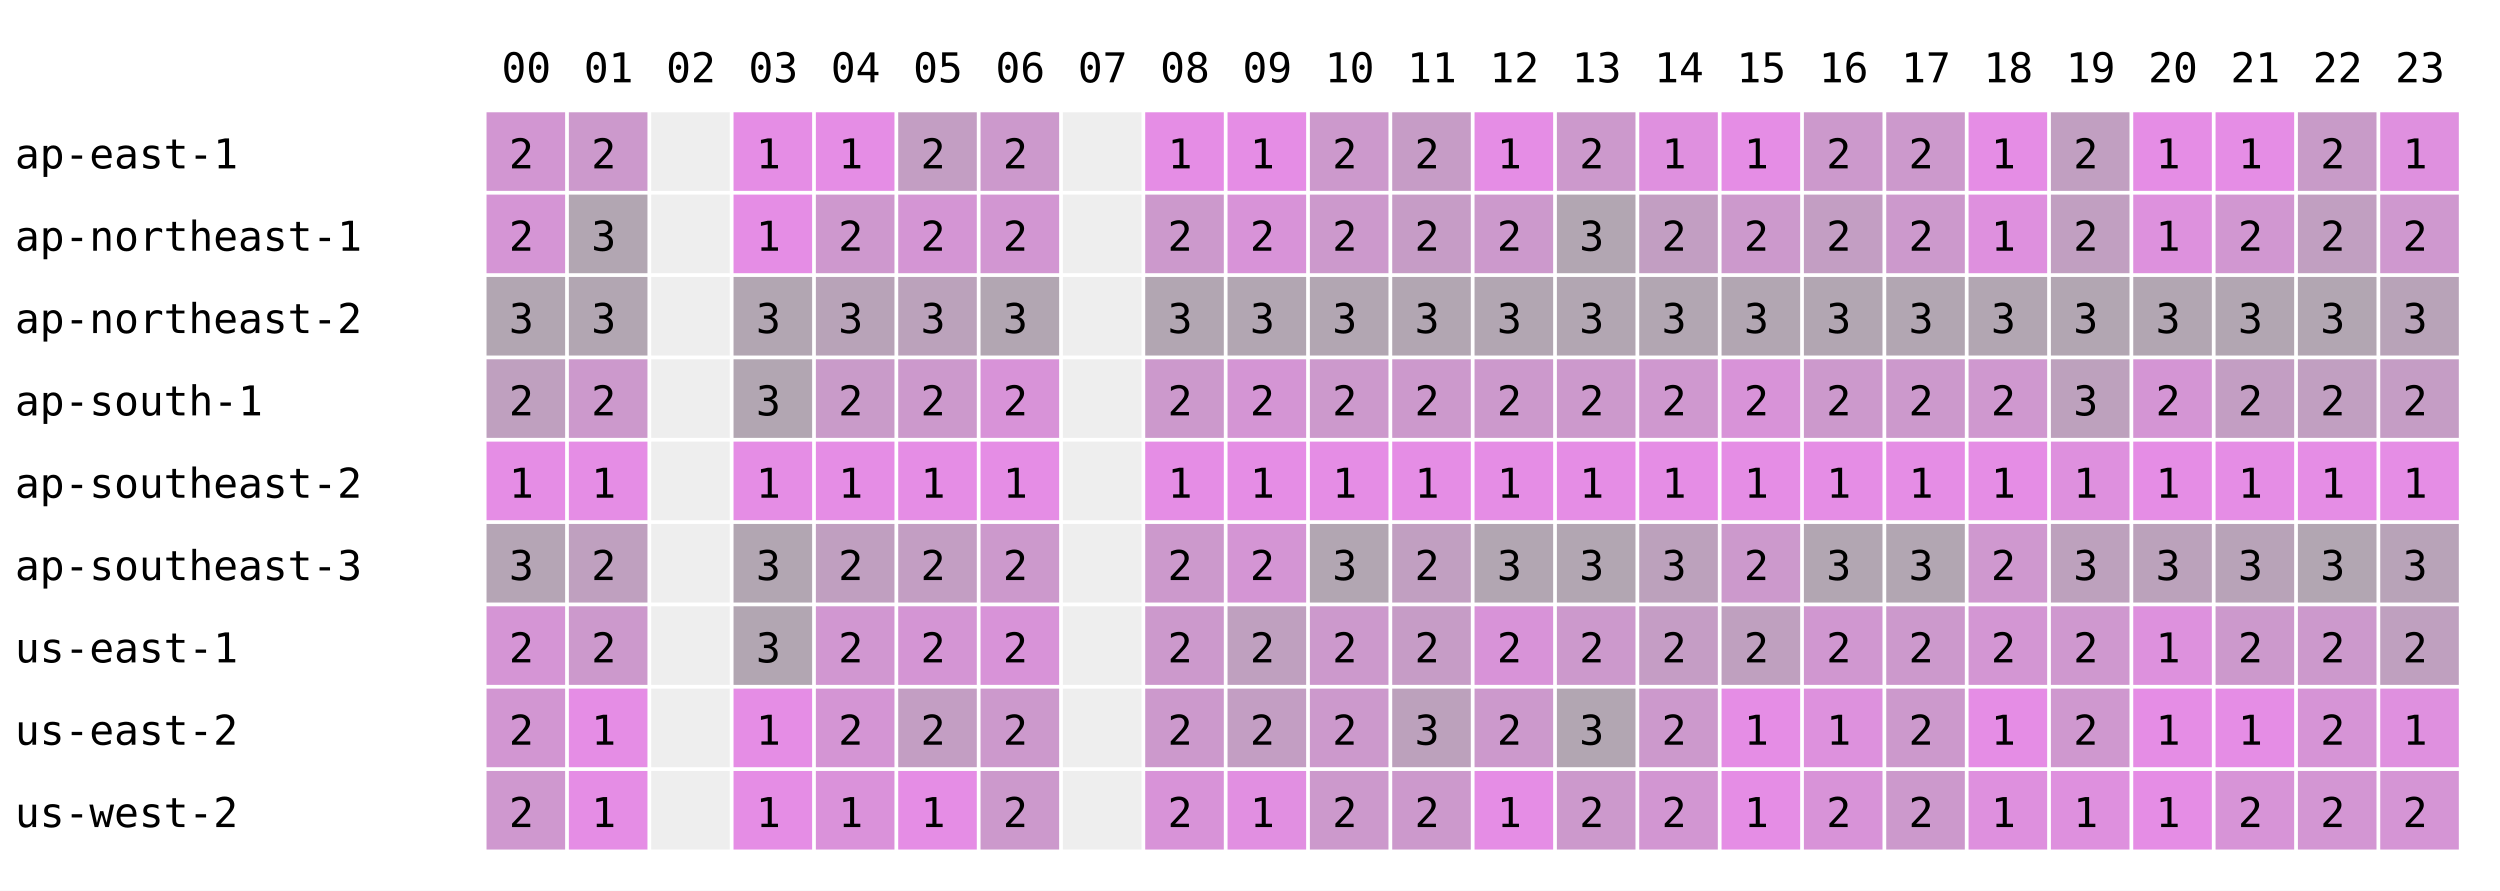
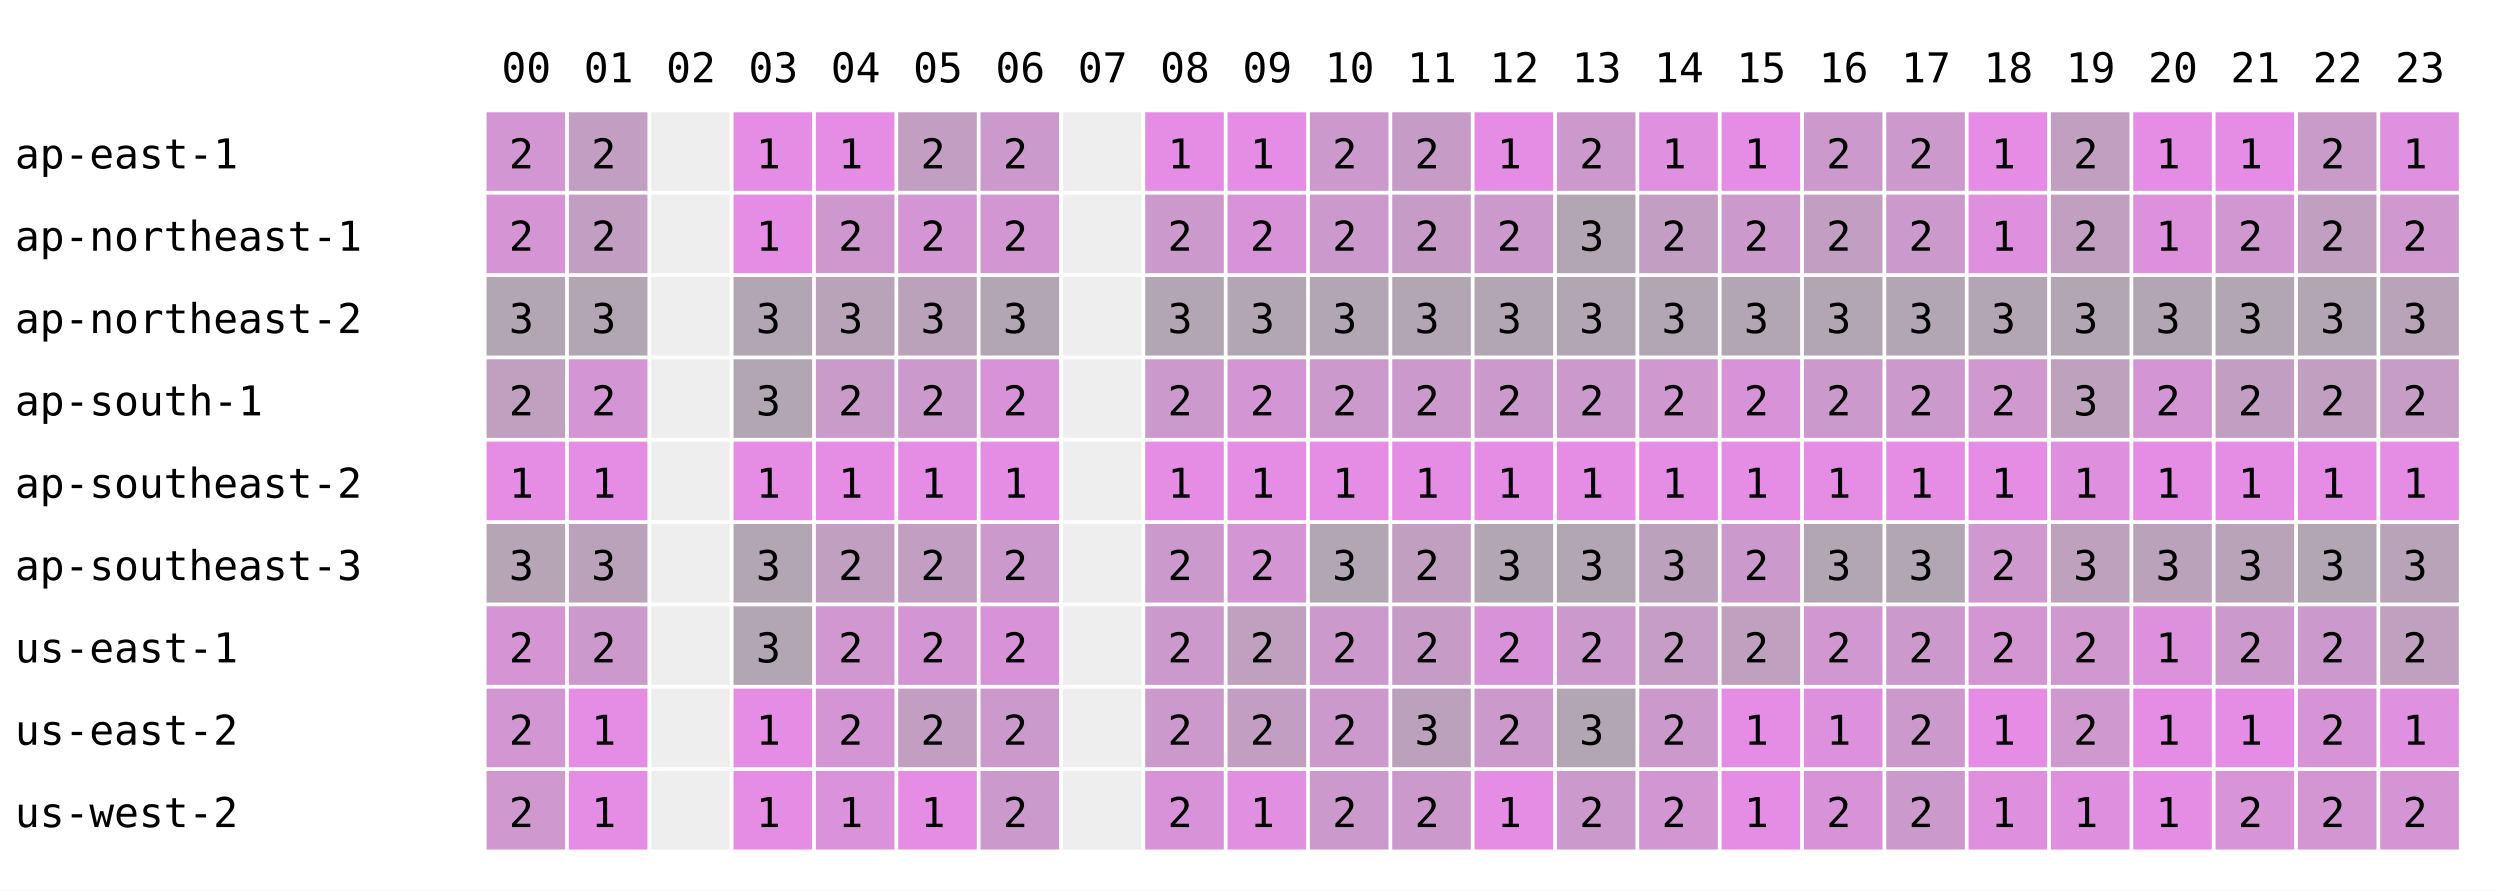
<svg xmlns="http://www.w3.org/2000/svg" width="668" height="238" font-family="monospace" font-size="11">
  <rect width="668" height="238" fill="white" />
  <text x="134" y="22">00</text>
  <text x="156" y="22">01</text>
  <text x="178" y="22">02</text>
  <text x="200" y="22">03</text>
  <text x="222" y="22">04</text>
  <text x="244" y="22">05</text>
  <text x="266" y="22">06</text>
  <text x="288" y="22">07</text>
  <text x="310" y="22">08</text>
  <text x="332" y="22">09</text>
  <text x="354" y="22">10</text>
  <text x="376" y="22">11</text>
  <text x="398" y="22">12</text>
  <text x="420" y="22">13</text>
  <text x="442" y="22">14</text>
  <text x="464" y="22">15</text>
  <text x="486" y="22">16</text>
  <text x="508" y="22">17</text>
  <text x="530" y="22">18</text>
  <text x="552" y="22">19</text>
  <text x="574" y="22">20</text>
  <text x="596" y="22">21</text>
  <text x="618" y="22">22</text>
  <text x="640" y="22">23</text>
  <text x="4" y="45">ap-east-1</text>
  <rect x="130" y="30" width="21" height="21" fill="rgb(210,150,210)" />
  <text x="136" y="45">2</text>
-   <rect x="152" y="30" width="21" height="21" fill="rgb(204,153,204)" />
+   <rect x="152" y="30" width="21" height="21" fill="rgb(195,158,195)" />
  <text x="158" y="45">2</text>
  <rect x="174" y="30" width="21" height="21" fill="#eeeeee" />
  <rect x="196" y="30" width="21" height="21" fill="rgb(229,141,229)" />
  <text x="202" y="45">1</text>
  <rect x="218" y="30" width="21" height="21" fill="rgb(229,141,229)" />
  <text x="224" y="45">1</text>
  <rect x="240" y="30" width="21" height="21" fill="rgb(195,158,195)" />
  <text x="246" y="45">2</text>
  <rect x="262" y="30" width="21" height="21" fill="rgb(204,153,204)" />
  <text x="268" y="45">2</text>
  <rect x="284" y="30" width="21" height="21" fill="#eeeeee" />
  <rect x="306" y="30" width="21" height="21" fill="rgb(229,141,229)" />
  <text x="312" y="45">1</text>
  <rect x="328" y="30" width="21" height="21" fill="rgb(229,141,229)" />
  <text x="334" y="45">1</text>
  <rect x="350" y="30" width="21" height="21" fill="rgb(204,153,204)" />
  <text x="356" y="45">2</text>
  <rect x="372" y="30" width="21" height="21" fill="rgb(198,156,198)" />
  <text x="378" y="45">2</text>
  <rect x="394" y="30" width="21" height="21" fill="rgb(229,141,229)" />
  <text x="400" y="45">1</text>
  <rect x="416" y="30" width="21" height="21" fill="rgb(204,153,204)" />
  <text x="422" y="45">2</text>
  <rect x="438" y="30" width="21" height="21" fill="rgb(223,144,223)" />
  <text x="444" y="45">1</text>
  <rect x="460" y="30" width="21" height="21" fill="rgb(229,141,229)" />
  <text x="466" y="45">1</text>
  <rect x="482" y="30" width="21" height="21" fill="rgb(204,153,204)" />
  <text x="488" y="45">2</text>
  <rect x="504" y="30" width="21" height="21" fill="rgb(204,153,204)" />
  <text x="510" y="45">2</text>
  <rect x="526" y="30" width="21" height="21" fill="rgb(229,141,229)" />
  <text x="532" y="45">1</text>
  <rect x="548" y="30" width="21" height="21" fill="rgb(193,159,193)" />
  <text x="554" y="45">2</text>
  <rect x="570" y="30" width="21" height="21" fill="rgb(229,141,229)" />
  <text x="576" y="45">1</text>
  <rect x="592" y="30" width="21" height="21" fill="rgb(229,141,229)" />
  <text x="598" y="45">1</text>
  <rect x="614" y="30" width="21" height="21" fill="rgb(200,155,200)" />
  <text x="620" y="45">2</text>
  <rect x="636" y="30" width="21" height="21" fill="rgb(223,144,223)" />
  <text x="642" y="45">1</text>
  <text x="4" y="67">ap-northeast-1</text>
  <rect x="130" y="52" width="21" height="21" fill="rgb(213,149,213)" />
  <text x="136" y="67">2</text>
-   <rect x="152" y="52" width="21" height="21" fill="rgb(178,166,178)" />
-   <text x="158" y="67">3</text>
+   <rect x="152" y="52" width="21" height="21" fill="rgb(195,158,195)" />
+   <text x="158" y="67">2</text>
  <rect x="174" y="52" width="21" height="21" fill="#eeeeee" />
  <rect x="196" y="52" width="21" height="21" fill="rgb(229,141,229)" />
  <text x="202" y="67">1</text>
  <rect x="218" y="52" width="21" height="21" fill="rgb(206,152,206)" />
  <text x="224" y="67">2</text>
  <rect x="240" y="52" width="21" height="21" fill="rgb(212,149,212)" />
  <text x="246" y="67">2</text>
  <rect x="262" y="52" width="21" height="21" fill="rgb(210,150,210)" />
  <text x="268" y="67">2</text>
  <rect x="284" y="52" width="21" height="21" fill="#eeeeee" />
  <rect x="306" y="52" width="21" height="21" fill="rgb(204,153,204)" />
  <text x="312" y="67">2</text>
  <rect x="328" y="52" width="21" height="21" fill="rgb(216,147,216)" />
  <text x="334" y="67">2</text>
  <rect x="350" y="52" width="21" height="21" fill="rgb(204,153,204)" />
  <text x="356" y="67">2</text>
  <rect x="372" y="52" width="21" height="21" fill="rgb(198,156,198)" />
  <text x="378" y="67">2</text>
  <rect x="394" y="52" width="21" height="21" fill="rgb(204,153,204)" />
  <text x="400" y="67">2</text>
  <rect x="416" y="52" width="21" height="21" fill="rgb(178,166,178)" />
  <text x="422" y="67">3</text>
  <rect x="438" y="52" width="21" height="21" fill="rgb(194,158,194)" />
  <text x="444" y="67">2</text>
  <rect x="460" y="52" width="21" height="21" fill="rgb(204,153,204)" />
  <text x="466" y="67">2</text>
  <rect x="482" y="52" width="21" height="21" fill="rgb(195,158,195)" />
  <text x="488" y="67">2</text>
  <rect x="504" y="52" width="21" height="21" fill="rgb(204,153,204)" />
  <text x="510" y="67">2</text>
  <rect x="526" y="52" width="21" height="21" fill="rgb(222,144,222)" />
  <text x="532" y="67">1</text>
  <rect x="548" y="52" width="21" height="21" fill="rgb(193,159,193)" />
  <text x="554" y="67">2</text>
  <rect x="570" y="52" width="21" height="21" fill="rgb(221,145,221)" />
  <text x="576" y="67">1</text>
  <rect x="592" y="52" width="21" height="21" fill="rgb(209,151,209)" />
  <text x="598" y="67">2</text>
  <rect x="614" y="52" width="21" height="21" fill="rgb(193,159,193)" />
  <text x="620" y="67">2</text>
  <rect x="636" y="52" width="21" height="21" fill="rgb(207,152,207)" />
  <text x="642" y="67">2</text>
  <text x="4" y="89">ap-northeast-2</text>
  <rect x="130" y="74" width="21" height="21" fill="rgb(178,166,178)" />
  <text x="136" y="89">3</text>
  <rect x="152" y="74" width="21" height="21" fill="rgb(178,166,178)" />
  <text x="158" y="89">3</text>
  <rect x="174" y="74" width="21" height="21" fill="#eeeeee" />
  <rect x="196" y="74" width="21" height="21" fill="rgb(178,166,178)" />
  <text x="202" y="89">3</text>
  <rect x="218" y="74" width="21" height="21" fill="rgb(184,163,184)" />
  <text x="224" y="89">3</text>
  <rect x="240" y="74" width="21" height="21" fill="rgb(187,162,187)" />
  <text x="246" y="89">3</text>
  <rect x="262" y="74" width="21" height="21" fill="rgb(178,166,178)" />
  <text x="268" y="89">3</text>
  <rect x="284" y="74" width="21" height="21" fill="#eeeeee" />
  <rect x="306" y="74" width="21" height="21" fill="rgb(178,166,178)" />
  <text x="312" y="89">3</text>
  <rect x="328" y="74" width="21" height="21" fill="rgb(178,166,178)" />
  <text x="334" y="89">3</text>
  <rect x="350" y="74" width="21" height="21" fill="rgb(178,166,178)" />
  <text x="356" y="89">3</text>
  <rect x="372" y="74" width="21" height="21" fill="rgb(178,166,178)" />
  <text x="378" y="89">3</text>
  <rect x="394" y="74" width="21" height="21" fill="rgb(178,166,178)" />
  <text x="400" y="89">3</text>
  <rect x="416" y="74" width="21" height="21" fill="rgb(178,166,178)" />
  <text x="422" y="89">3</text>
  <rect x="438" y="74" width="21" height="21" fill="rgb(178,166,178)" />
  <text x="444" y="89">3</text>
  <rect x="460" y="74" width="21" height="21" fill="rgb(178,166,178)" />
  <text x="466" y="89">3</text>
  <rect x="482" y="74" width="21" height="21" fill="rgb(178,166,178)" />
  <text x="488" y="89">3</text>
  <rect x="504" y="74" width="21" height="21" fill="rgb(178,166,178)" />
  <text x="510" y="89">3</text>
  <rect x="526" y="74" width="21" height="21" fill="rgb(178,166,178)" />
  <text x="532" y="89">3</text>
  <rect x="548" y="74" width="21" height="21" fill="rgb(178,166,178)" />
  <text x="554" y="89">3</text>
  <rect x="570" y="74" width="21" height="21" fill="rgb(178,166,178)" />
  <text x="576" y="89">3</text>
  <rect x="592" y="74" width="21" height="21" fill="rgb(178,166,178)" />
  <text x="598" y="89">3</text>
  <rect x="614" y="74" width="21" height="21" fill="rgb(178,166,178)" />
  <text x="620" y="89">3</text>
  <rect x="636" y="74" width="21" height="21" fill="rgb(184,163,184)" />
  <text x="642" y="89">3</text>
  <text x="4" y="111">ap-south-1</text>
  <rect x="130" y="96" width="21" height="21" fill="rgb(191,160,191)" />
  <text x="136" y="111">2</text>
-   <rect x="152" y="96" width="21" height="21" fill="rgb(204,153,204)" />
+   <rect x="152" y="96" width="21" height="21" fill="rgb(212,149,212)" />
  <text x="158" y="111">2</text>
  <rect x="174" y="96" width="21" height="21" fill="#eeeeee" />
  <rect x="196" y="96" width="21" height="21" fill="rgb(178,166,178)" />
  <text x="202" y="111">3</text>
  <rect x="218" y="96" width="21" height="21" fill="rgb(201,155,201)" />
  <text x="224" y="111">2</text>
  <rect x="240" y="96" width="21" height="21" fill="rgb(204,153,204)" />
  <text x="246" y="111">2</text>
  <rect x="262" y="96" width="21" height="21" fill="rgb(216,147,216)" />
  <text x="268" y="111">2</text>
  <rect x="284" y="96" width="21" height="21" fill="#eeeeee" />
  <rect x="306" y="96" width="21" height="21" fill="rgb(204,153,204)" />
  <text x="312" y="111">2</text>
  <rect x="328" y="96" width="21" height="21" fill="rgb(212,149,212)" />
  <text x="334" y="111">2</text>
  <rect x="350" y="96" width="21" height="21" fill="rgb(204,153,204)" />
  <text x="356" y="111">2</text>
  <rect x="372" y="96" width="21" height="21" fill="rgb(204,153,204)" />
  <text x="378" y="111">2</text>
  <rect x="394" y="96" width="21" height="21" fill="rgb(204,153,204)" />
  <text x="400" y="111">2</text>
  <rect x="416" y="96" width="21" height="21" fill="rgb(204,153,204)" />
  <text x="422" y="111">2</text>
  <rect x="438" y="96" width="21" height="21" fill="rgb(207,152,207)" />
  <text x="444" y="111">2</text>
  <rect x="460" y="96" width="21" height="21" fill="rgb(216,147,216)" />
  <text x="466" y="111">2</text>
  <rect x="482" y="96" width="21" height="21" fill="rgb(204,153,204)" />
  <text x="488" y="111">2</text>
  <rect x="504" y="96" width="21" height="21" fill="rgb(204,153,204)" />
  <text x="510" y="111">2</text>
  <rect x="526" y="96" width="21" height="21" fill="rgb(207,152,207)" />
  <text x="532" y="111">2</text>
  <rect x="548" y="96" width="21" height="21" fill="rgb(189,161,189)" />
  <text x="554" y="111">3</text>
  <rect x="570" y="96" width="21" height="21" fill="rgb(212,149,212)" />
  <text x="576" y="111">2</text>
  <rect x="592" y="96" width="21" height="21" fill="rgb(195,158,195)" />
  <text x="598" y="111">2</text>
  <rect x="614" y="96" width="21" height="21" fill="rgb(193,159,193)" />
  <text x="620" y="111">2</text>
  <rect x="636" y="96" width="21" height="21" fill="rgb(197,157,197)" />
  <text x="642" y="111">2</text>
  <text x="4" y="133">ap-southeast-2</text>
  <rect x="130" y="118" width="21" height="21" fill="rgb(229,141,229)" />
  <text x="136" y="133">1</text>
  <rect x="152" y="118" width="21" height="21" fill="rgb(229,141,229)" />
  <text x="158" y="133">1</text>
  <rect x="174" y="118" width="21" height="21" fill="#eeeeee" />
  <rect x="196" y="118" width="21" height="21" fill="rgb(229,141,229)" />
  <text x="202" y="133">1</text>
  <rect x="218" y="118" width="21" height="21" fill="rgb(229,141,229)" />
  <text x="224" y="133">1</text>
  <rect x="240" y="118" width="21" height="21" fill="rgb(229,141,229)" />
  <text x="246" y="133">1</text>
  <rect x="262" y="118" width="21" height="21" fill="rgb(229,141,229)" />
  <text x="268" y="133">1</text>
  <rect x="284" y="118" width="21" height="21" fill="#eeeeee" />
  <rect x="306" y="118" width="21" height="21" fill="rgb(229,141,229)" />
  <text x="312" y="133">1</text>
  <rect x="328" y="118" width="21" height="21" fill="rgb(229,141,229)" />
  <text x="334" y="133">1</text>
  <rect x="350" y="118" width="21" height="21" fill="rgb(229,141,229)" />
  <text x="356" y="133">1</text>
  <rect x="372" y="118" width="21" height="21" fill="rgb(229,141,229)" />
  <text x="378" y="133">1</text>
  <rect x="394" y="118" width="21" height="21" fill="rgb(229,141,229)" />
  <text x="400" y="133">1</text>
  <rect x="416" y="118" width="21" height="21" fill="rgb(229,141,229)" />
  <text x="422" y="133">1</text>
  <rect x="438" y="118" width="21" height="21" fill="rgb(229,141,229)" />
  <text x="444" y="133">1</text>
  <rect x="460" y="118" width="21" height="21" fill="rgb(229,141,229)" />
  <text x="466" y="133">1</text>
  <rect x="482" y="118" width="21" height="21" fill="rgb(229,141,229)" />
  <text x="488" y="133">1</text>
  <rect x="504" y="118" width="21" height="21" fill="rgb(229,141,229)" />
  <text x="510" y="133">1</text>
  <rect x="526" y="118" width="21" height="21" fill="rgb(229,141,229)" />
  <text x="532" y="133">1</text>
  <rect x="548" y="118" width="21" height="21" fill="rgb(222,144,222)" />
  <text x="554" y="133">1</text>
  <rect x="570" y="118" width="21" height="21" fill="rgb(229,141,229)" />
  <text x="576" y="133">1</text>
  <rect x="592" y="118" width="21" height="21" fill="rgb(229,141,229)" />
  <text x="598" y="133">1</text>
  <rect x="614" y="118" width="21" height="21" fill="rgb(229,141,229)" />
  <text x="620" y="133">1</text>
  <rect x="636" y="118" width="21" height="21" fill="rgb(229,141,229)" />
  <text x="642" y="133">1</text>
  <text x="4" y="155">ap-southeast-3</text>
  <rect x="130" y="140" width="21" height="21" fill="rgb(181,165,181)" />
  <text x="136" y="155">3</text>
-   <rect x="152" y="140" width="21" height="21" fill="rgb(191,160,191)" />
-   <text x="158" y="155">2</text>
+   <rect x="152" y="140" width="21" height="21" fill="rgb(187,162,187)" />
+   <text x="158" y="155">3</text>
  <rect x="174" y="140" width="21" height="21" fill="#eeeeee" />
  <rect x="196" y="140" width="21" height="21" fill="rgb(178,166,178)" />
  <text x="202" y="155">3</text>
  <rect x="218" y="140" width="21" height="21" fill="rgb(192,159,192)" />
  <text x="224" y="155">2</text>
  <rect x="240" y="140" width="21" height="21" fill="rgb(195,158,195)" />
  <text x="246" y="155">2</text>
  <rect x="262" y="140" width="21" height="21" fill="rgb(204,153,204)" />
  <text x="268" y="155">2</text>
  <rect x="284" y="140" width="21" height="21" fill="#eeeeee" />
  <rect x="306" y="140" width="21" height="21" fill="rgb(204,153,204)" />
  <text x="312" y="155">2</text>
  <rect x="328" y="140" width="21" height="21" fill="rgb(212,149,212)" />
  <text x="334" y="155">2</text>
  <rect x="350" y="140" width="21" height="21" fill="rgb(178,166,178)" />
  <text x="356" y="155">3</text>
  <rect x="372" y="140" width="21" height="21" fill="rgb(193,159,193)" />
  <text x="378" y="155">2</text>
  <rect x="394" y="140" width="21" height="21" fill="rgb(178,166,178)" />
  <text x="400" y="155">3</text>
  <rect x="416" y="140" width="21" height="21" fill="rgb(178,166,178)" />
  <text x="422" y="155">3</text>
  <rect x="438" y="140" width="21" height="21" fill="rgb(188,161,188)" />
  <text x="444" y="155">3</text>
  <rect x="460" y="140" width="21" height="21" fill="rgb(204,153,204)" />
  <text x="466" y="155">2</text>
  <rect x="482" y="140" width="21" height="21" fill="rgb(178,166,178)" />
  <text x="488" y="155">3</text>
  <rect x="504" y="140" width="21" height="21" fill="rgb(178,166,178)" />
  <text x="510" y="155">3</text>
  <rect x="526" y="140" width="21" height="21" fill="rgb(207,152,207)" />
  <text x="532" y="155">2</text>
  <rect x="548" y="140" width="21" height="21" fill="rgb(189,161,189)" />
  <text x="554" y="155">3</text>
  <rect x="570" y="140" width="21" height="21" fill="rgb(187,162,187)" />
  <text x="576" y="155">3</text>
  <rect x="592" y="140" width="21" height="21" fill="rgb(184,163,184)" />
  <text x="598" y="155">3</text>
  <rect x="614" y="140" width="21" height="21" fill="rgb(178,166,178)" />
  <text x="620" y="155">3</text>
  <rect x="636" y="140" width="21" height="21" fill="rgb(184,163,184)" />
  <text x="642" y="155">3</text>
  <text x="4" y="177">us-east-1</text>
  <rect x="130" y="162" width="21" height="21" fill="rgb(213,149,213)" />
  <text x="136" y="177">2</text>
  <rect x="152" y="162" width="21" height="21" fill="rgb(204,153,204)" />
  <text x="158" y="177">2</text>
  <rect x="174" y="162" width="21" height="21" fill="#eeeeee" />
  <rect x="196" y="162" width="21" height="21" fill="rgb(178,166,178)" />
  <text x="202" y="177">3</text>
  <rect x="218" y="162" width="21" height="21" fill="rgb(209,151,209)" />
  <text x="224" y="177">2</text>
  <rect x="240" y="162" width="21" height="21" fill="rgb(212,149,212)" />
  <text x="246" y="177">2</text>
  <rect x="262" y="162" width="21" height="21" fill="rgb(216,147,216)" />
  <text x="268" y="177">2</text>
  <rect x="284" y="162" width="21" height="21" fill="#eeeeee" />
  <rect x="306" y="162" width="21" height="21" fill="rgb(204,153,204)" />
  <text x="312" y="177">2</text>
  <rect x="328" y="162" width="21" height="21" fill="rgb(191,160,191)" />
  <text x="334" y="177">2</text>
  <rect x="350" y="162" width="21" height="21" fill="rgb(204,153,204)" />
  <text x="356" y="177">2</text>
  <rect x="372" y="162" width="21" height="21" fill="rgb(198,156,198)" />
  <text x="378" y="177">2</text>
  <rect x="394" y="162" width="21" height="21" fill="rgb(216,147,216)" />
  <text x="400" y="177">2</text>
  <rect x="416" y="162" width="21" height="21" fill="rgb(204,153,204)" />
  <text x="422" y="177">2</text>
  <rect x="438" y="162" width="21" height="21" fill="rgb(197,157,197)" />
  <text x="444" y="177">2</text>
  <rect x="460" y="162" width="21" height="21" fill="rgb(191,160,191)" />
  <text x="466" y="177">2</text>
  <rect x="482" y="162" width="21" height="21" fill="rgb(208,151,208)" />
  <text x="488" y="177">2</text>
  <rect x="504" y="162" width="21" height="21" fill="rgb(204,153,204)" />
  <text x="510" y="177">2</text>
  <rect x="526" y="162" width="21" height="21" fill="rgb(211,150,211)" />
  <text x="532" y="177">2</text>
  <rect x="548" y="162" width="21" height="21" fill="rgb(207,152,207)" />
  <text x="554" y="177">2</text>
  <rect x="570" y="162" width="21" height="21" fill="rgb(221,145,221)" />
  <text x="576" y="177">1</text>
  <rect x="592" y="162" width="21" height="21" fill="rgb(204,153,204)" />
  <text x="598" y="177">2</text>
  <rect x="614" y="162" width="21" height="21" fill="rgb(204,153,204)" />
  <text x="620" y="177">2</text>
  <rect x="636" y="162" width="21" height="21" fill="rgb(191,160,191)" />
  <text x="642" y="177">2</text>
  <text x="4" y="199">us-east-2</text>
  <rect x="130" y="184" width="21" height="21" fill="rgb(210,150,210)" />
  <text x="136" y="199">2</text>
  <rect x="152" y="184" width="21" height="21" fill="rgb(229,141,229)" />
  <text x="158" y="199">1</text>
  <rect x="174" y="184" width="21" height="21" fill="#eeeeee" />
  <rect x="196" y="184" width="21" height="21" fill="rgb(229,141,229)" />
  <text x="202" y="199">1</text>
  <rect x="218" y="184" width="21" height="21" fill="rgb(212,149,212)" />
  <text x="224" y="199">2</text>
  <rect x="240" y="184" width="21" height="21" fill="rgb(195,158,195)" />
  <text x="246" y="199">2</text>
  <rect x="262" y="184" width="21" height="21" fill="rgb(204,153,204)" />
  <text x="268" y="199">2</text>
  <rect x="284" y="184" width="21" height="21" fill="#eeeeee" />
  <rect x="306" y="184" width="21" height="21" fill="rgb(204,153,204)" />
  <text x="312" y="199">2</text>
  <rect x="328" y="184" width="21" height="21" fill="rgb(195,158,195)" />
  <text x="334" y="199">2</text>
  <rect x="350" y="184" width="21" height="21" fill="rgb(204,153,204)" />
  <text x="356" y="199">2</text>
  <rect x="372" y="184" width="21" height="21" fill="rgb(188,161,188)" />
  <text x="378" y="199">3</text>
  <rect x="394" y="184" width="21" height="21" fill="rgb(204,153,204)" />
  <text x="400" y="199">2</text>
  <rect x="416" y="184" width="21" height="21" fill="rgb(178,166,178)" />
  <text x="422" y="199">3</text>
  <rect x="438" y="184" width="21" height="21" fill="rgb(204,153,204)" />
  <text x="444" y="199">2</text>
  <rect x="460" y="184" width="21" height="21" fill="rgb(229,141,229)" />
  <text x="466" y="199">1</text>
  <rect x="482" y="184" width="21" height="21" fill="rgb(221,145,221)" />
  <text x="488" y="199">1</text>
  <rect x="504" y="184" width="21" height="21" fill="rgb(204,153,204)" />
  <text x="510" y="199">2</text>
  <rect x="526" y="184" width="21" height="21" fill="rgb(229,141,229)" />
  <text x="532" y="199">1</text>
  <rect x="548" y="184" width="21" height="21" fill="rgb(207,152,207)" />
  <text x="554" y="199">2</text>
  <rect x="570" y="184" width="21" height="21" fill="rgb(229,141,229)" />
  <text x="576" y="199">1</text>
  <rect x="592" y="184" width="21" height="21" fill="rgb(229,141,229)" />
  <text x="598" y="199">1</text>
  <rect x="614" y="184" width="21" height="21" fill="rgb(214,148,214)" />
  <text x="620" y="199">2</text>
  <rect x="636" y="184" width="21" height="21" fill="rgb(223,144,223)" />
  <text x="642" y="199">1</text>
  <text x="4" y="221">us-west-2</text>
  <rect x="130" y="206" width="21" height="21" fill="rgb(207,152,207)" />
  <text x="136" y="221">2</text>
  <rect x="152" y="206" width="21" height="21" fill="rgb(229,141,229)" />
  <text x="158" y="221">1</text>
  <rect x="174" y="206" width="21" height="21" fill="#eeeeee" />
  <rect x="196" y="206" width="21" height="21" fill="rgb(229,141,229)" />
  <text x="202" y="221">1</text>
  <rect x="218" y="206" width="21" height="21" fill="rgb(218,146,218)" />
  <text x="224" y="221">1</text>
  <rect x="240" y="206" width="21" height="21" fill="rgb(229,141,229)" />
  <text x="246" y="221">1</text>
  <rect x="262" y="206" width="21" height="21" fill="rgb(204,153,204)" />
  <text x="268" y="221">2</text>
  <rect x="284" y="206" width="21" height="21" fill="#eeeeee" />
  <rect x="306" y="206" width="21" height="21" fill="rgb(216,147,216)" />
  <text x="312" y="221">2</text>
  <rect x="328" y="206" width="21" height="21" fill="rgb(225,143,225)" />
  <text x="334" y="221">1</text>
  <rect x="350" y="206" width="21" height="21" fill="rgb(204,153,204)" />
  <text x="356" y="221">2</text>
  <rect x="372" y="206" width="21" height="21" fill="rgb(204,153,204)" />
  <text x="378" y="221">2</text>
  <rect x="394" y="206" width="21" height="21" fill="rgb(229,141,229)" />
  <text x="400" y="221">1</text>
  <rect x="416" y="206" width="21" height="21" fill="rgb(204,153,204)" />
  <text x="422" y="221">2</text>
  <rect x="438" y="206" width="21" height="21" fill="rgb(210,150,210)" />
  <text x="444" y="221">2</text>
  <rect x="460" y="206" width="21" height="21" fill="rgb(229,141,229)" />
  <text x="466" y="221">1</text>
  <rect x="482" y="206" width="21" height="21" fill="rgb(216,147,216)" />
  <text x="488" y="221">2</text>
  <rect x="504" y="206" width="21" height="21" fill="rgb(204,153,204)" />
  <text x="510" y="221">2</text>
  <rect x="526" y="206" width="21" height="21" fill="rgb(222,144,222)" />
  <text x="532" y="221">1</text>
  <rect x="548" y="206" width="21" height="21" fill="rgb(222,144,222)" />
  <text x="554" y="221">1</text>
  <rect x="570" y="206" width="21" height="21" fill="rgb(229,141,229)" />
  <text x="576" y="221">1</text>
  <rect x="592" y="206" width="21" height="21" fill="rgb(215,148,215)" />
  <text x="598" y="221">2</text>
  <rect x="614" y="206" width="21" height="21" fill="rgb(211,150,211)" />
  <text x="620" y="221">2</text>
  <rect x="636" y="206" width="21" height="21" fill="rgb(213,149,213)" />
  <text x="642" y="221">2</text>
</svg>
